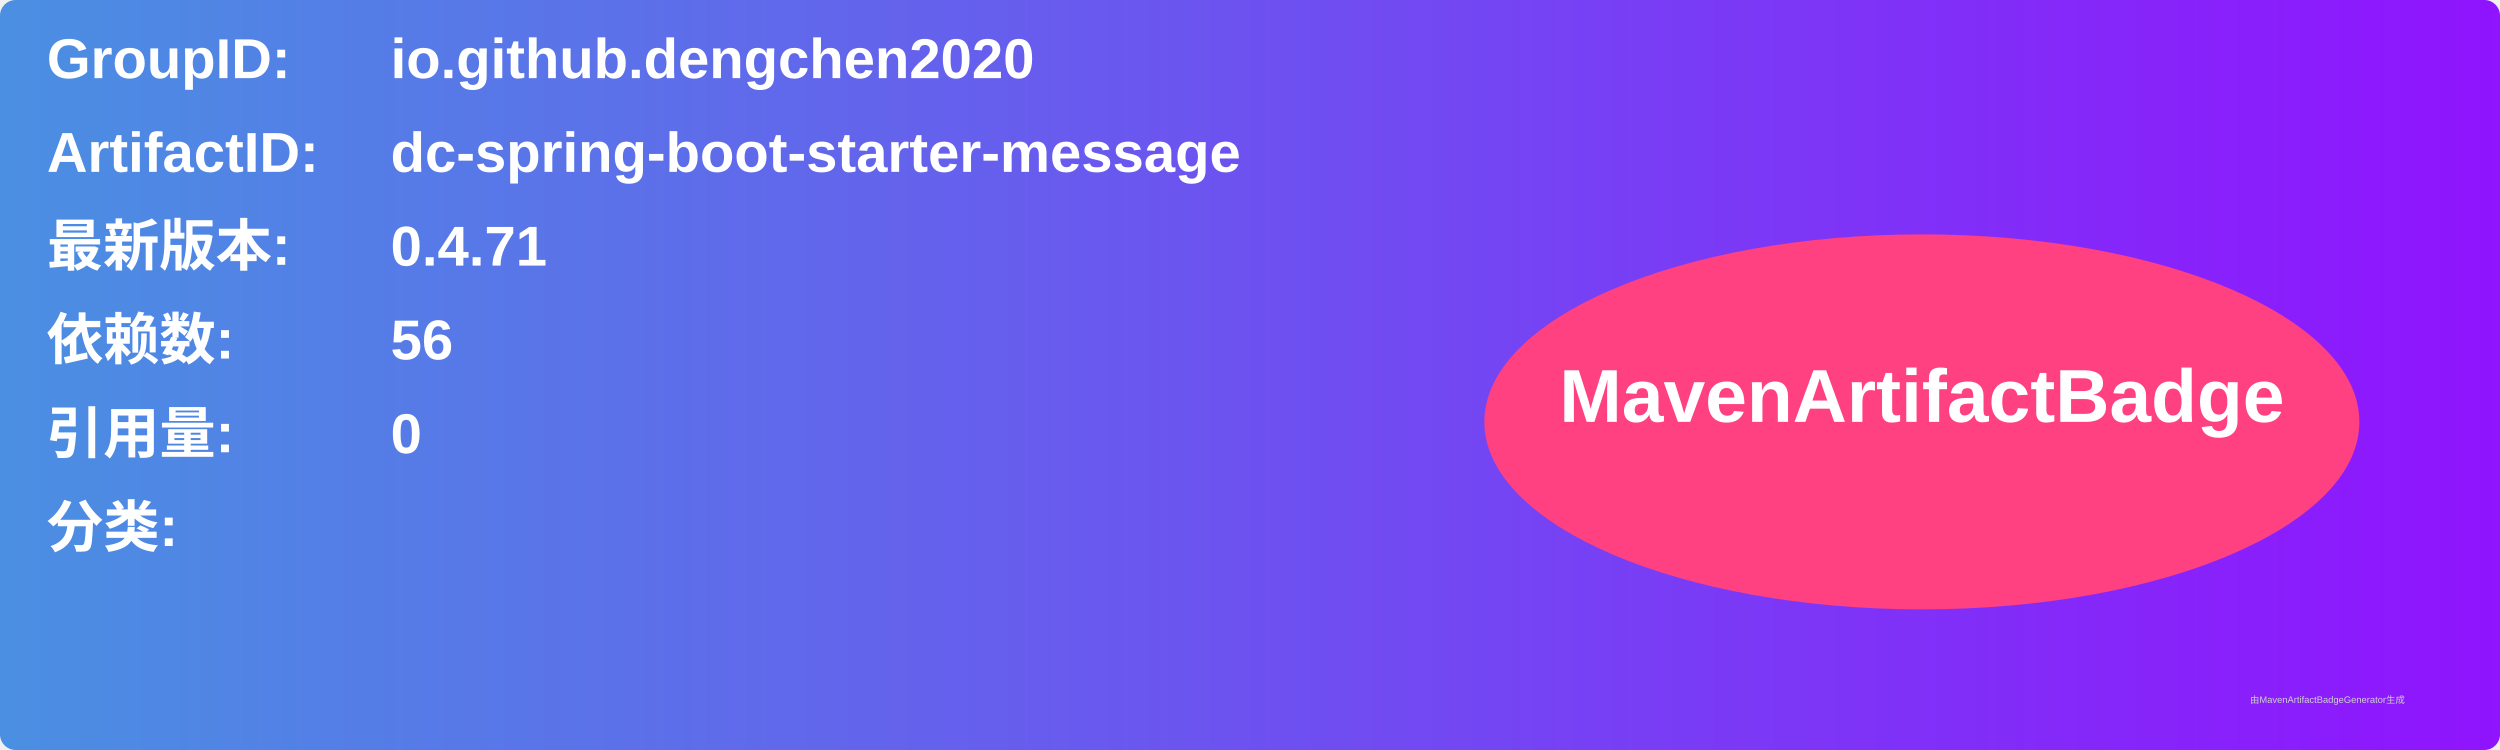
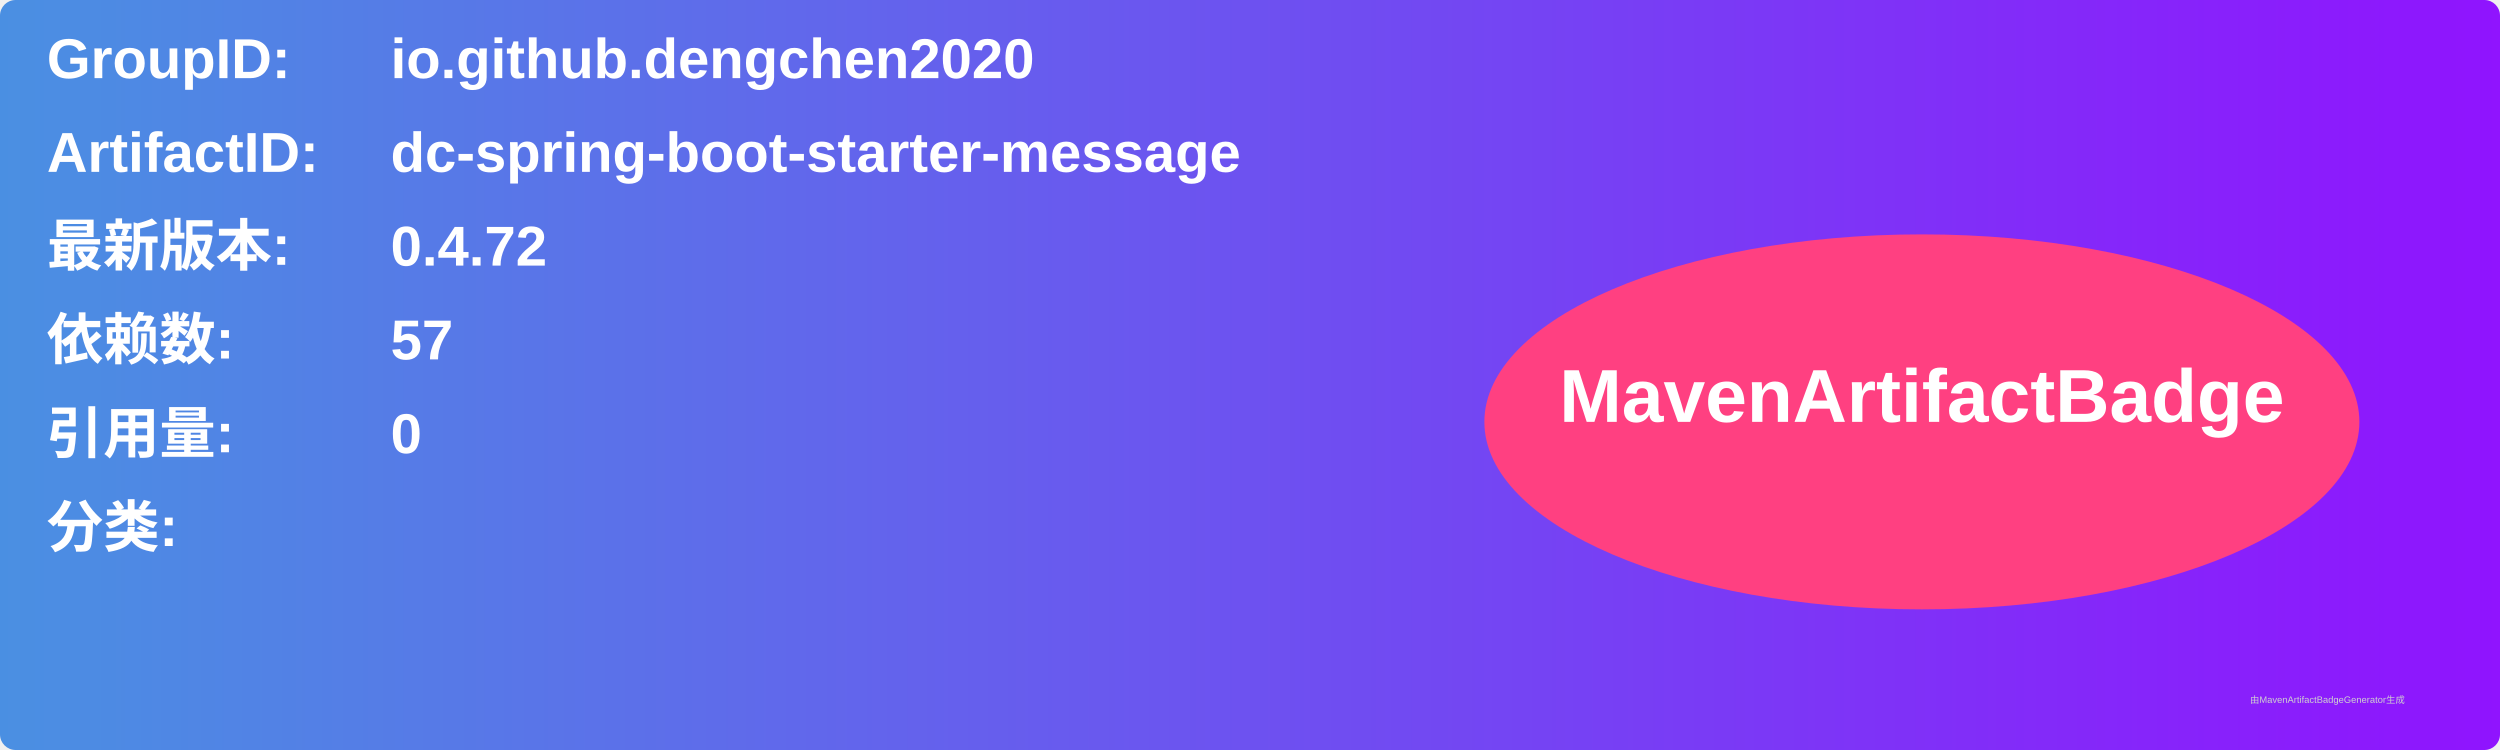
<svg xmlns="http://www.w3.org/2000/svg" width="800" height="240" viewBox="0 0 800 240">
  <linearGradient id="grad" x1="0%" y1="0%" x2="100%" y2="0%">
    <stop offset="0%" stop-color="#4a90e2" />
    <stop offset="100%" stop-color="#9013fe" />
  </linearGradient>
  <rect width="100%" height="100%" rx="5" ry="5" fill="url(#grad)" />
  <g transform="translate(15, 15)">
    <text x="0" y="10" font-family="Arial" font-size="18" fill="white" font-weight="bold" width="260">GroupID:</text>
    <text x="110" y="10" font-family="Arial" font-size="18" fill="white" font-weight="bold" width="460">io.github.dengchen2020</text>
    <text x="0" y="40" font-family="Arial" font-size="18" fill="white" font-weight="bold" width="260">ArtifactID:</text>
    <text x="110" y="40" font-family="Arial" font-size="18" fill="white" font-weight="bold" width="460">dc-spring-boot-starter-message</text>
    <text x="0" y="70" font-family="Arial" font-size="18" fill="white" font-weight="bold">最新版本:</text>
    <text x="110" y="70" font-family="Arial" font-size="18" fill="white" font-weight="bold">
-       <tspan font-weight="bold">0.4.71</tspan>
+       <tspan font-weight="bold">0.4.72</tspan>
    </text>
    <text x="0" y="100" font-family="Arial" font-size="18" fill="white" font-weight="bold">依赖数: </text>
    <text x="110" y="100" font-family="Arial" font-size="18" fill="white">
-       <tspan font-weight="bold">56</tspan>
+       <tspan font-weight="bold">57</tspan>
    </text>
    <text x="0" y="130" font-family="Arial" font-size="18" fill="white" font-weight="bold">引用量: </text>
    <text x="110" y="130" font-family="Arial" font-size="18" fill="white">
      <tspan font-weight="bold">0</tspan>
    </text>
    <text x="0" y="160" font-family="Arial" font-size="18" fill="white" font-weight="bold">分类:</text>
    <text x="10" y="190" font-family="Arial" font-size="10" fill="white">
      <tspan font-weight="bold" />
    </text>
    <ellipse cx="600" cy="120" rx="140" ry="60" fill="#ff4081" />
    <text x="600" y="120" text-anchor="middle" font-family="Arial" font-size="24" fill="white" font-weight="bold">MavenArtifactBadge</text>
  </g>
  <text x="720" y="225" font-family="Arial" font-size="3" fill="#d0d0d0">由MavenArtifactBadgeGenerator生成</text>
</svg>
